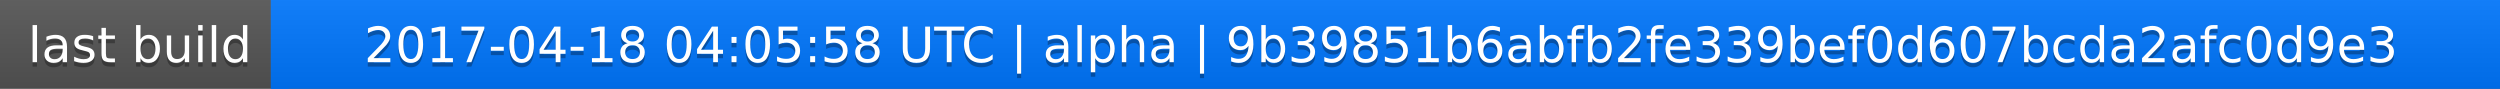
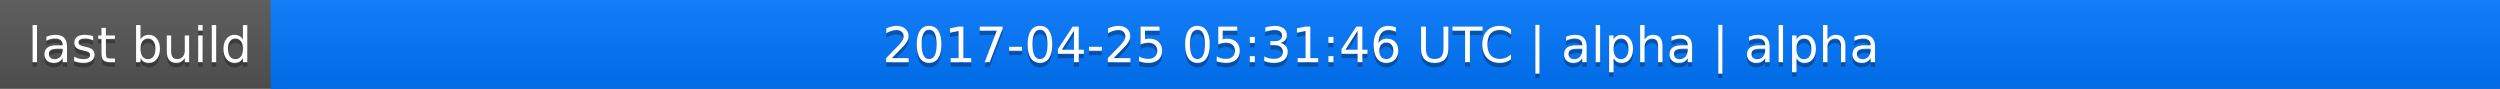
<svg xmlns="http://www.w3.org/2000/svg" width="563" height="20">
  <linearGradient id="a" x2="0" y2="100%">
    <stop offset="0" stop-color="#bbb" stop-opacity=".1" />
    <stop offset="1" stop-opacity=".1" />
  </linearGradient>
  <rect rx="0" width="563" height="20" fill="#555" />
  <rect rx="0" x="61" width="502" height="20" fill="#07f" />
  <path fill="#07f" d="M61 0h4v20h-4z" />
  <rect rx="0" width="563" height="20" fill="url(#a)" />
  <g fill="#fff" text-anchor="middle" font-family="DejaVu Sans,Verdana,Geneva,sans-serif" font-size="11">
    <text x="31.5" y="15" fill="#010101" fill-opacity=".3">last build</text>
    <text x="31.5" y="14">last build</text>
-     <text x="311" y="15" fill="#010101" fill-opacity=".3">2017-04-18 04:05:58 UTC | alpha | 9b39851b6abfb2fe339bef0d607bcda2afc0d9e3</text>
-     <text x="311" y="14">2017-04-18 04:05:58 UTC | alpha | 9b39851b6abfb2fe339bef0d607bcda2afc0d9e3</text>
+     <text x="311" y="15" fill="#010101" fill-opacity=".3">2017-04-25 05:31:46 UTC | alpha | alpha</text>
+     <text x="311" y="14">2017-04-25 05:31:46 UTC | alpha | alpha</text>
  </g>
</svg>
